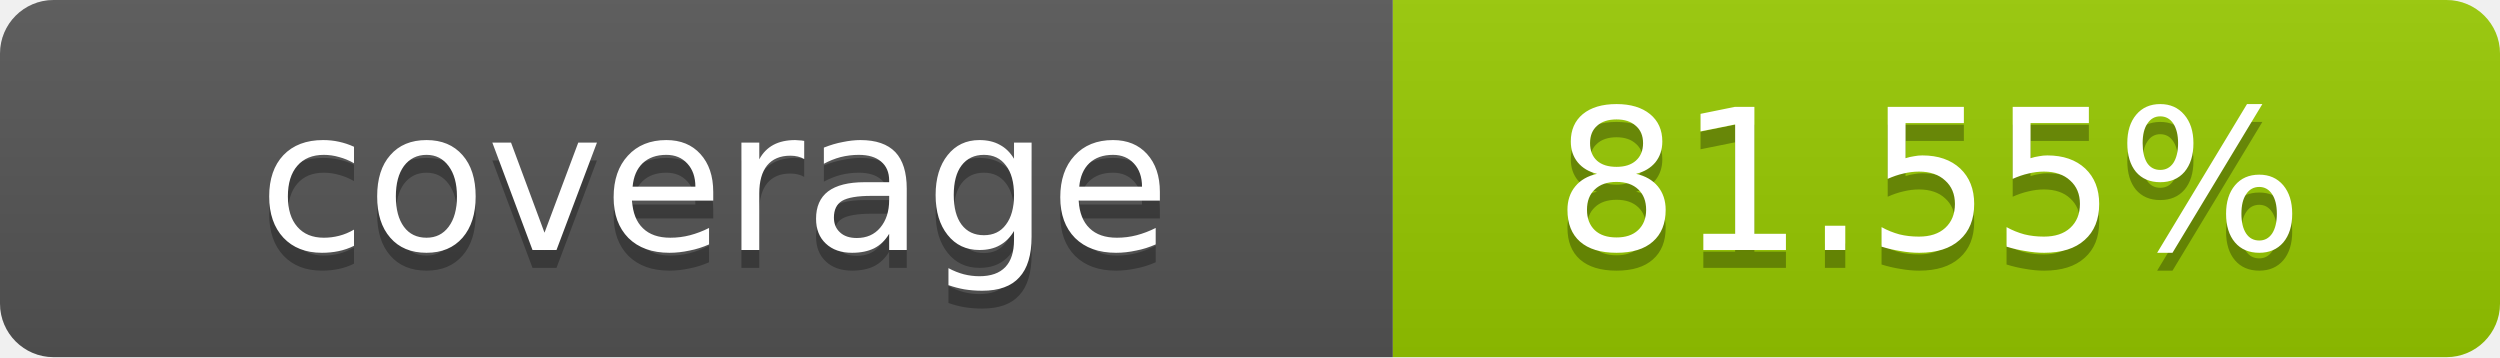
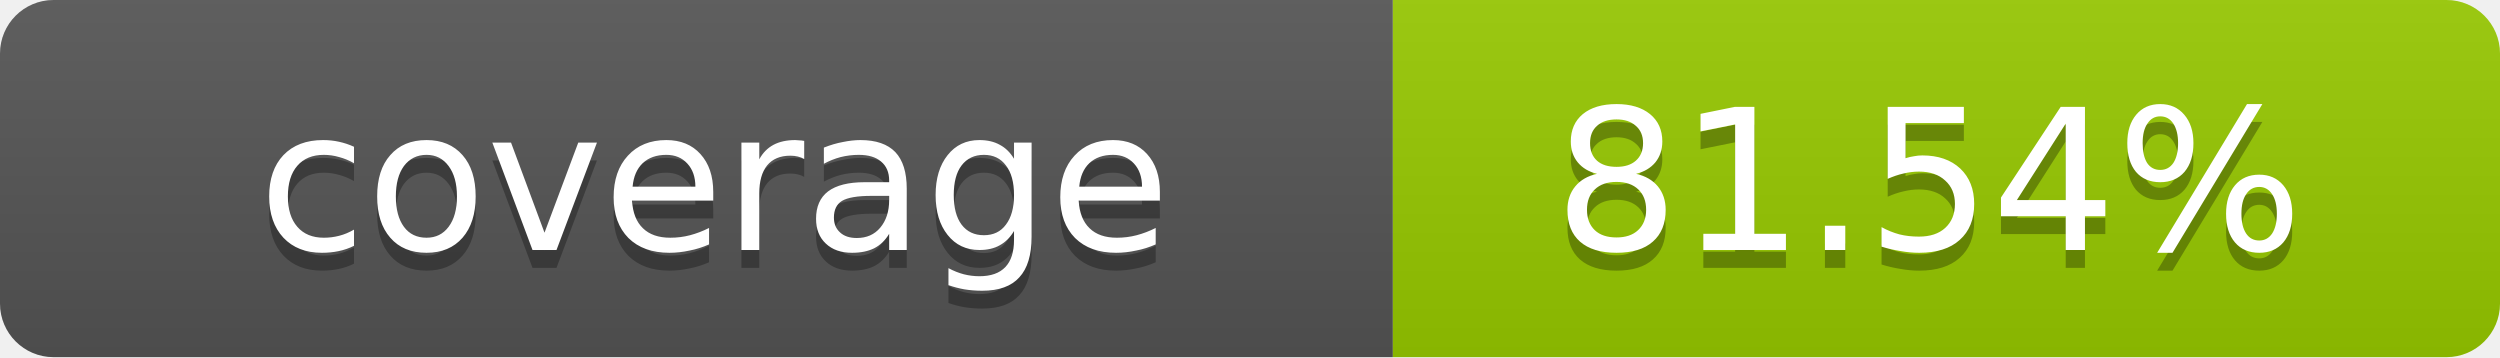
- <svg xmlns="http://www.w3.org/2000/svg" width="140" height="20" role="img" aria-label="coverage: 81.55%">
+ <svg xmlns="http://www.w3.org/2000/svg" width="140" height="20" role="img" aria-label="coverage: 81.54%">
  <linearGradient id="s" x2="0" y2="100%">
    <stop offset="0" stop-color="#bbb" stop-opacity=".1" />
    <stop offset="1" stop-opacity=".1" />
  </linearGradient>
  <clipPath id="r">
    <rect width="140" height="20" rx="3" fill="#fff" />
  </clipPath>
  <g clip-path="url(#r)">
    <rect width="78" height="20" fill="#555" />
    <rect x="78" width="62" height="20" fill="#97CA00" />
    <rect width="140" height="20" fill="url(#s)" />
  </g>
  <g fill="#fff" text-anchor="middle" font-family="Verdana,Geneva,DejaVu Sans,sans-serif" text-rendering="geometricPrecision" font-size="11">
    <text x="40" y="15" fill="#010101" fill-opacity=".3">coverage</text>
    <text x="40" y="14">coverage</text>
-     <text x="108" y="15" fill="#010101" fill-opacity=".3">81.55%</text>
-     <text x="108" y="14">81.55%</text>
+     <text x="108" y="15" fill="#010101" fill-opacity=".3">81.54%</text>
+     <text x="108" y="14">81.54%</text>
  </g>
</svg>
